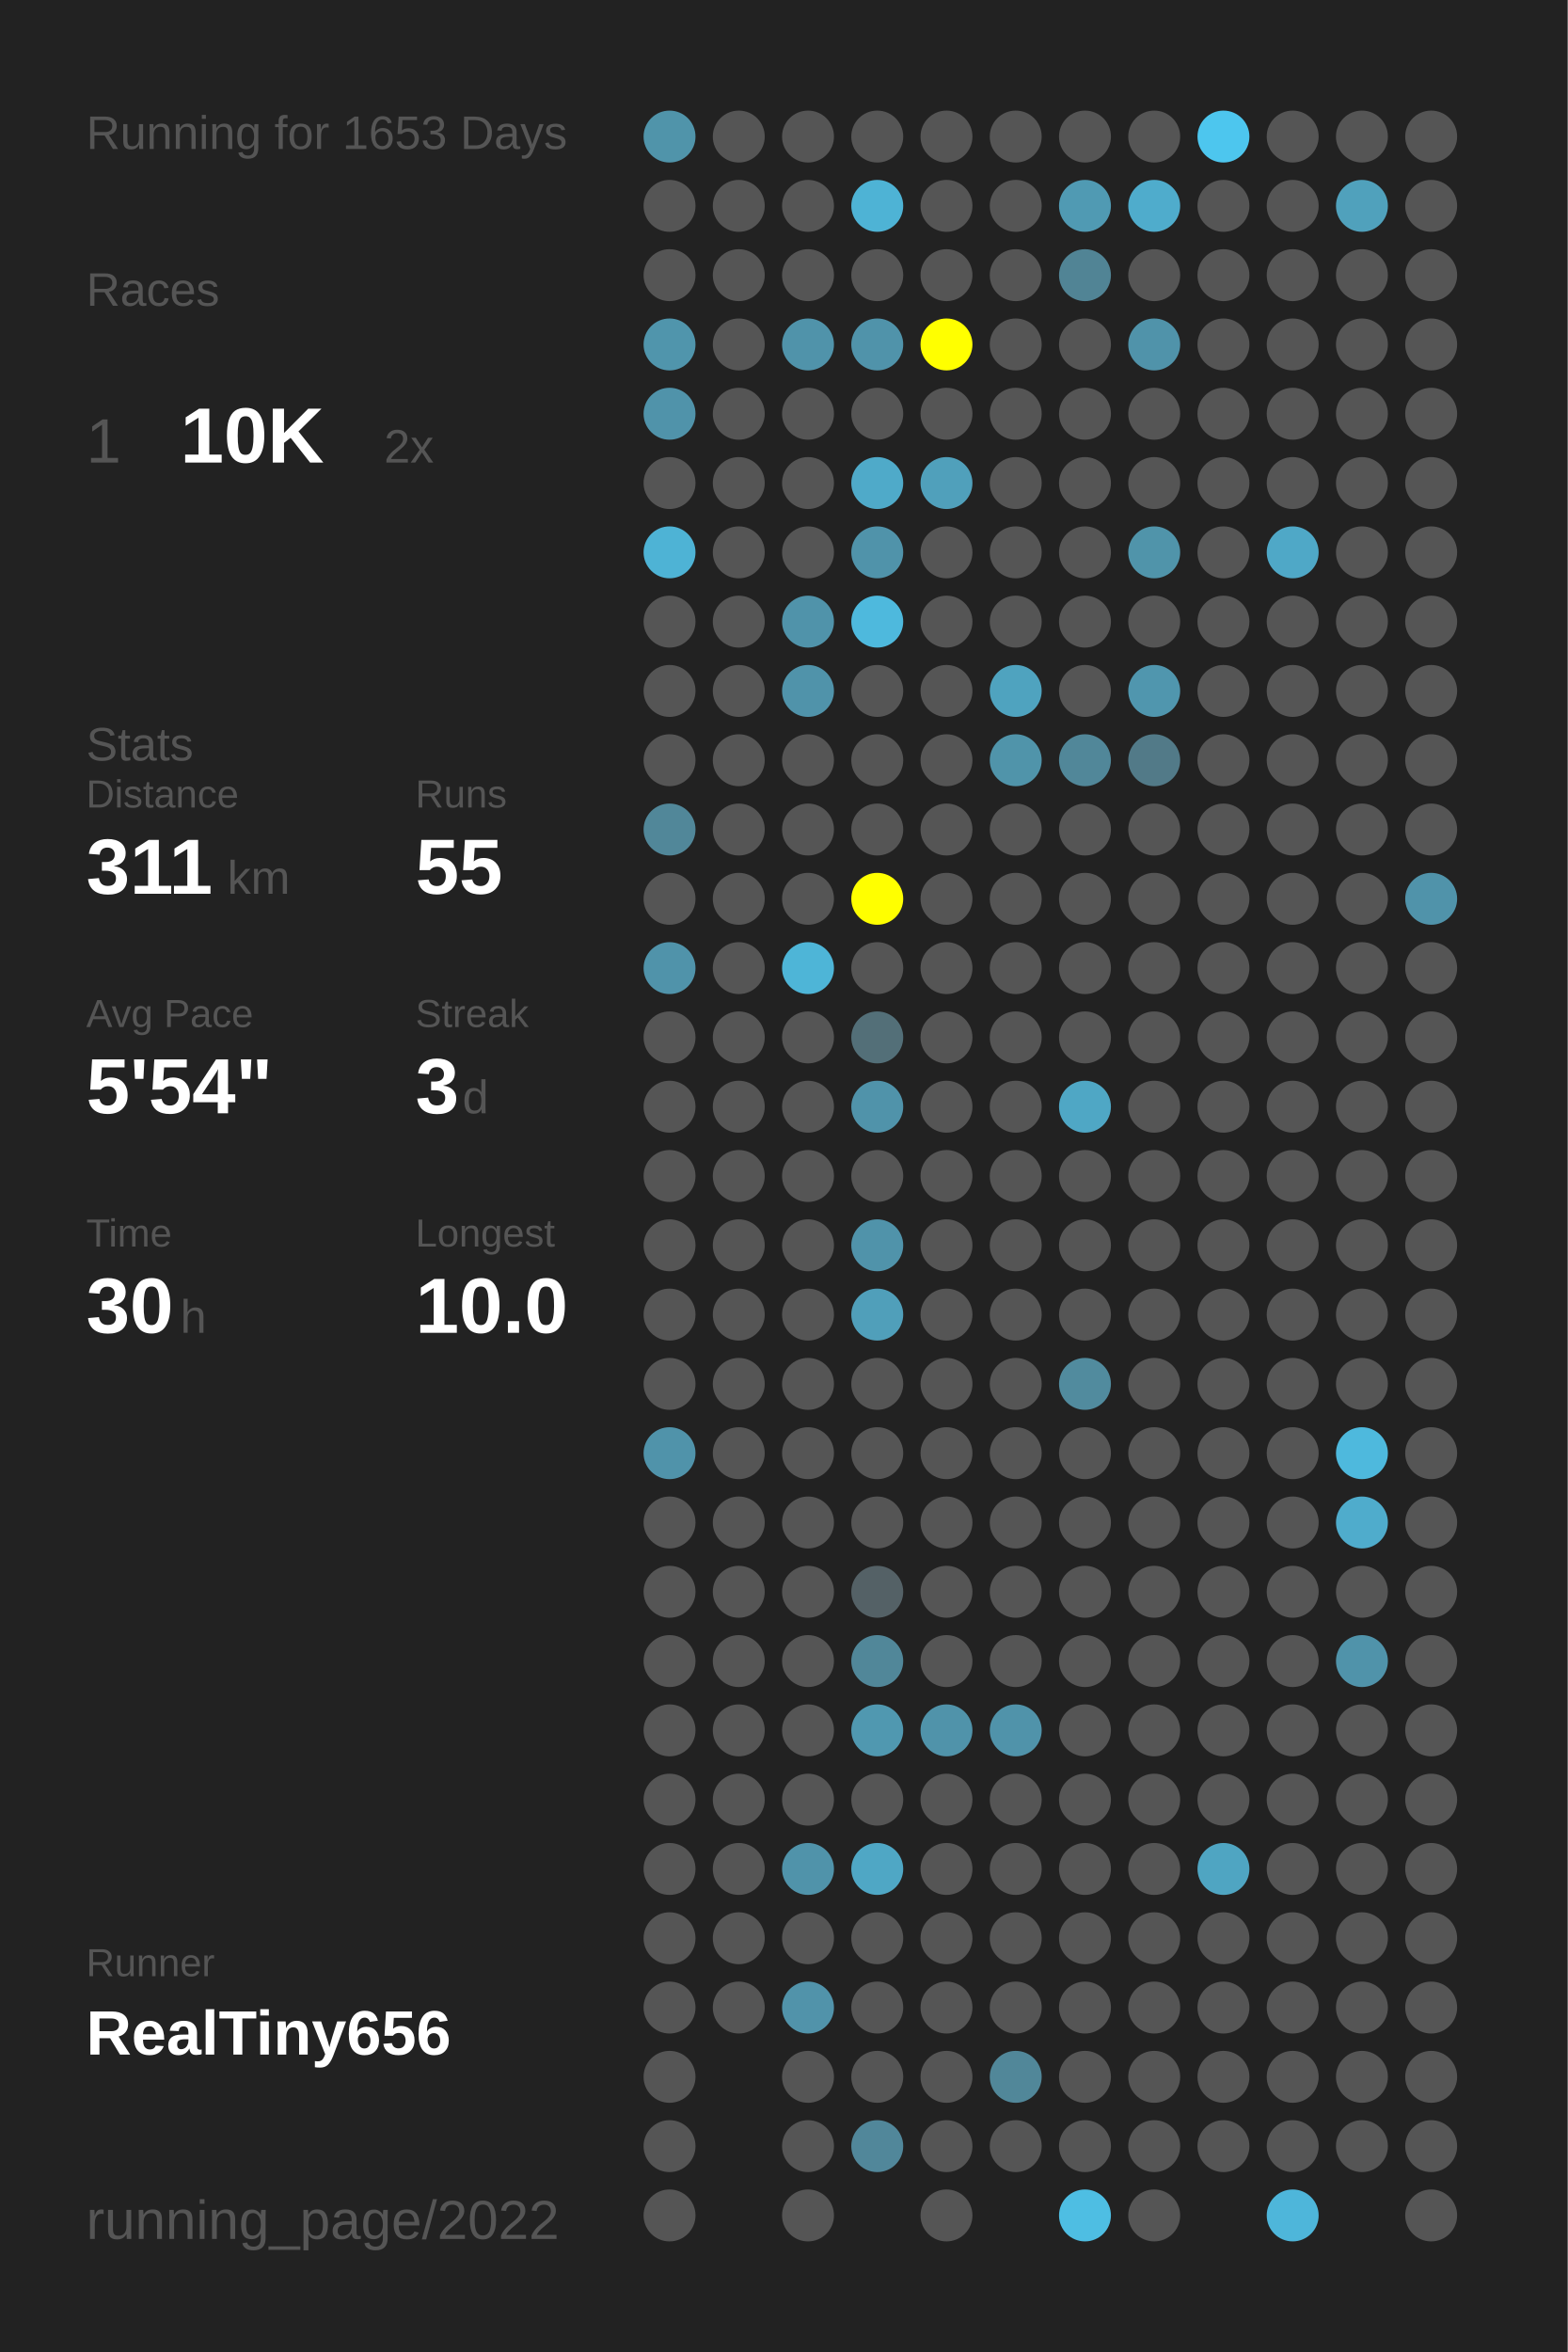
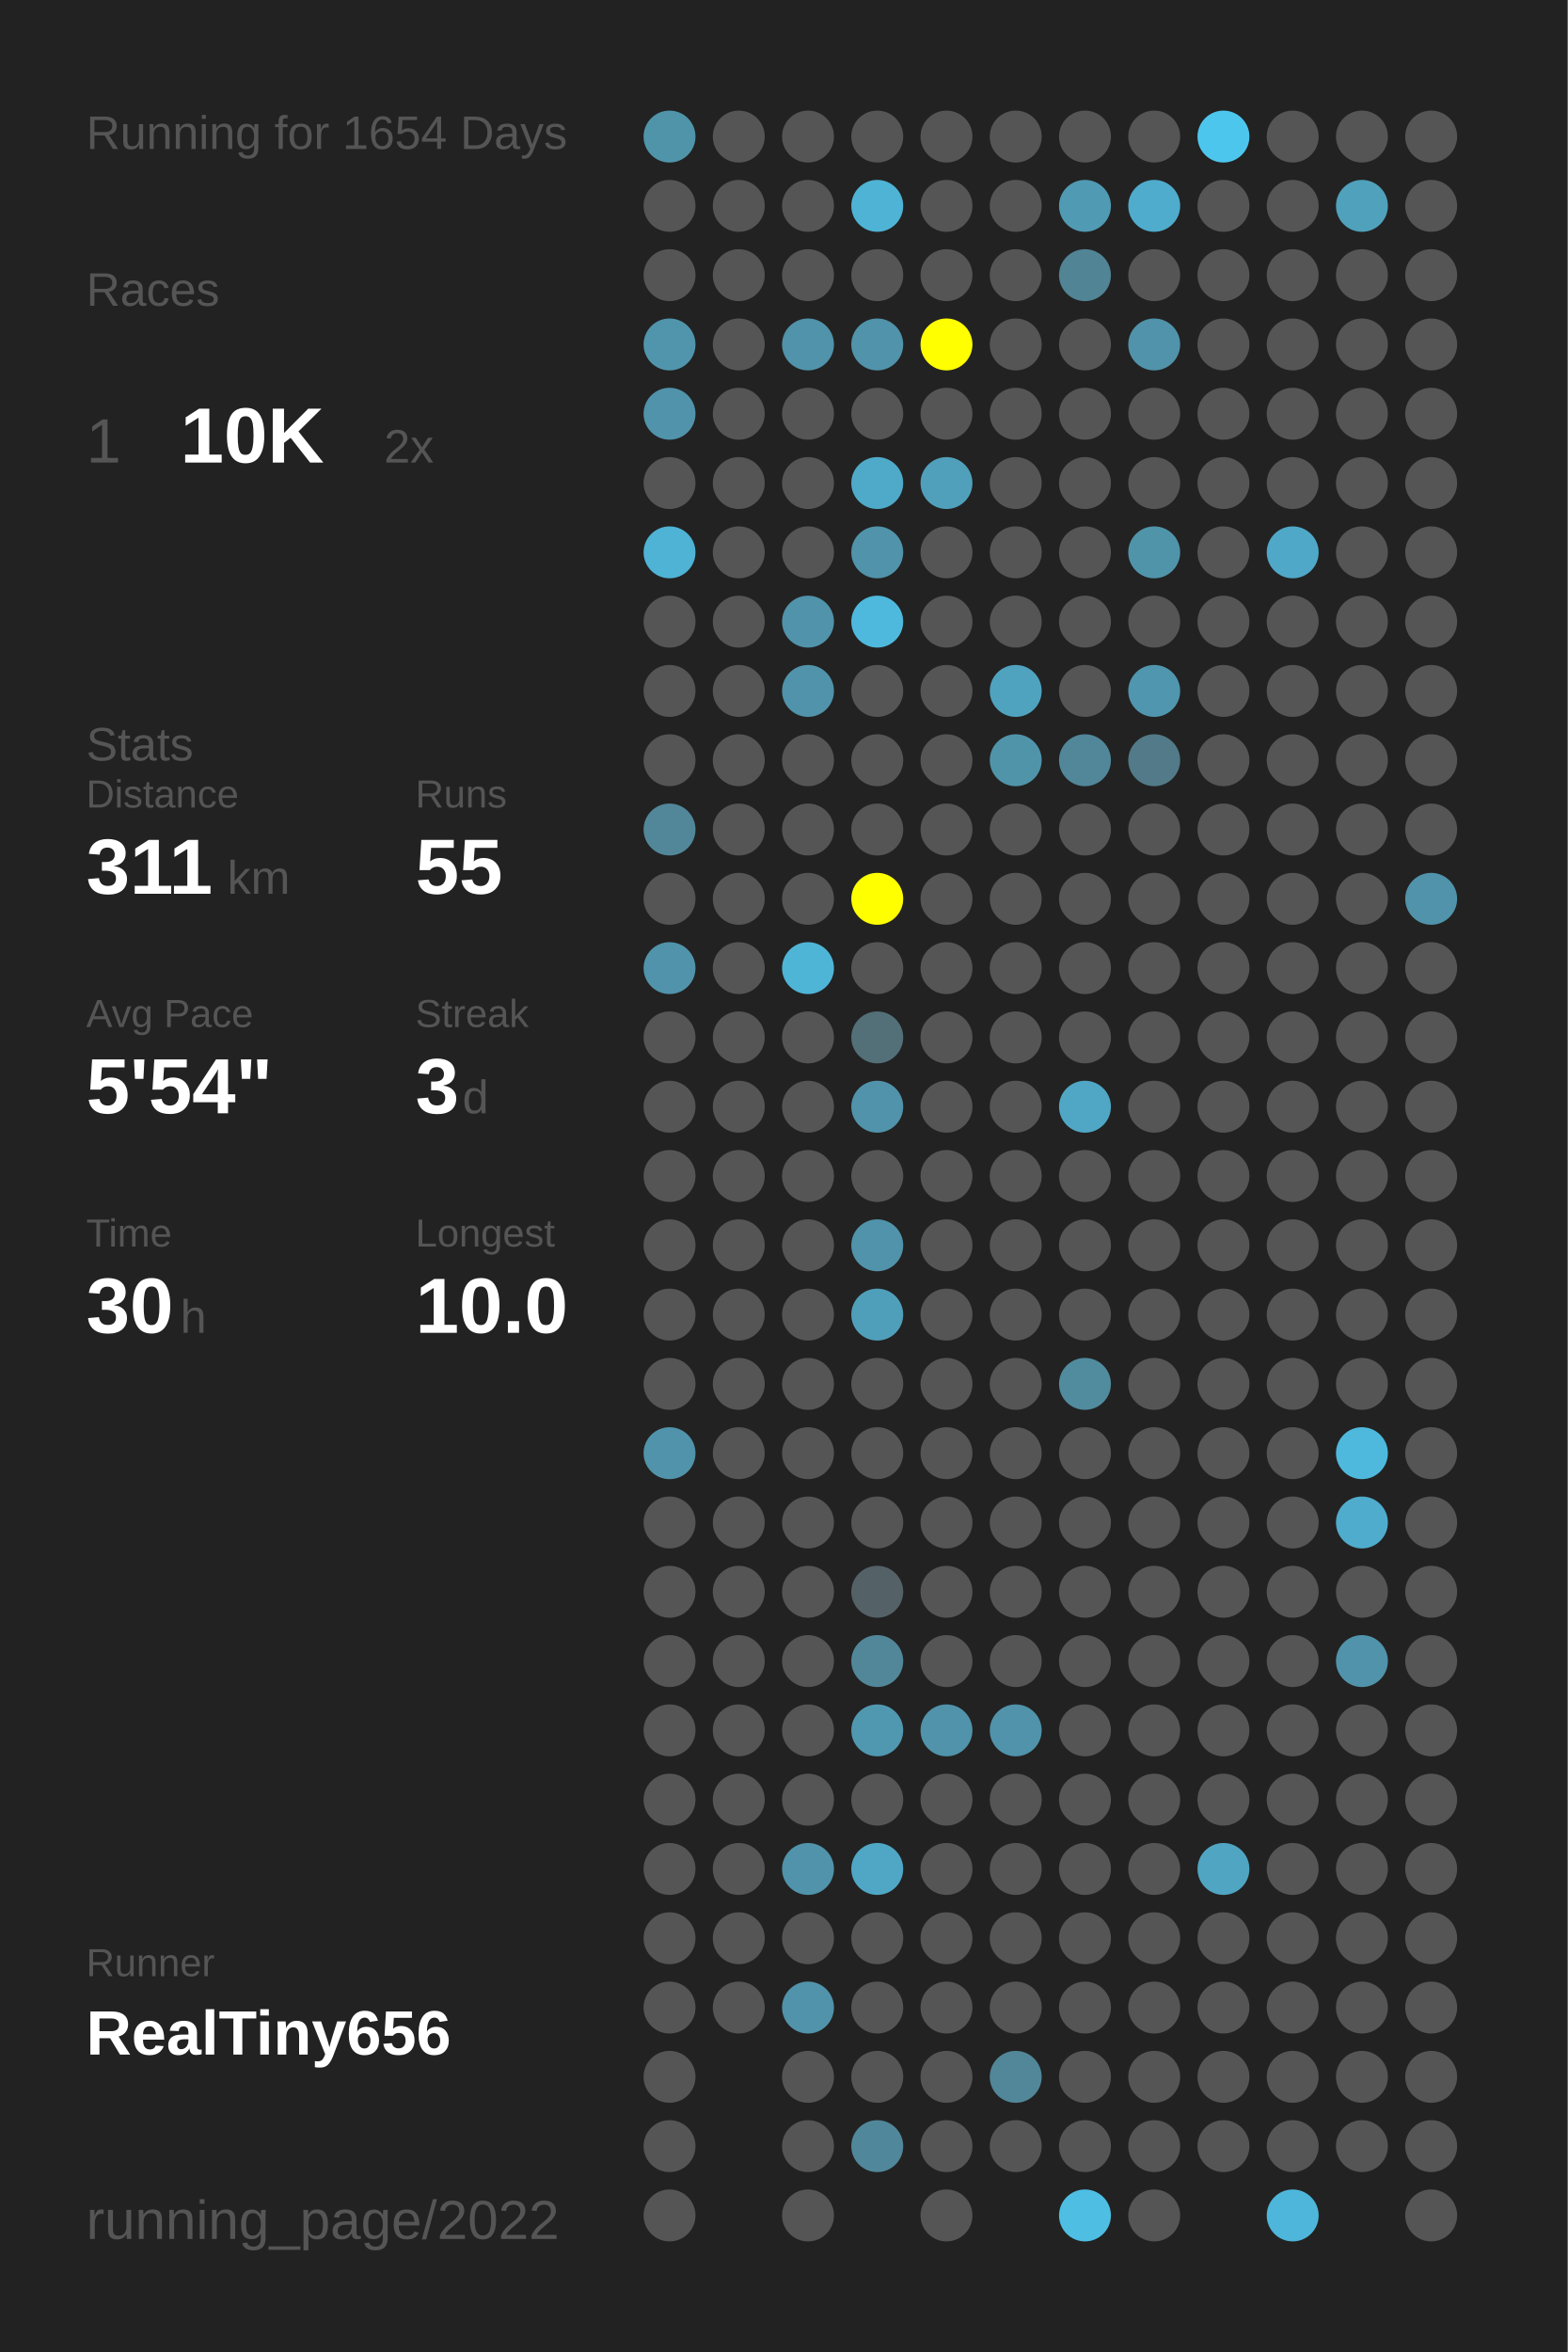
<svg xmlns="http://www.w3.org/2000/svg" baseProfile="full" height="300mm" version="1.1" viewBox="0,0,200,300" width="200mm">
  <defs />
  <rect fill="#222222" height="300" width="200" x="0" y="0" />
-   <text fill="#555555" style="font-size:6px; font-family:Arial;" x="11" y="19">Running for 1653 Days</text>
+   <text fill="#555555" style="font-size:6px; font-family:Arial;" x="11" y="19">Running for 1654 Days</text>
  <text fill="#555555" style="font-size:6px; font-family:Arial;" x="11" y="39">Races</text>
  <text fill="#555555" style="font-size:8px; font-family:Arial;" x="11" y="59">1</text>
  <text fill="#FFFFFF" style="font-size:10px; font-family:Arial; font-weight:bold;" x="23" y="59">10K</text>
  <text fill="#555555" style="font-size:6px; font-family:Arial;" x="49" y="59">2x</text>
  <text fill="#555555" style="font-size:6px; font-family:Arial;" x="11" y="97">Stats</text>
  <text fill="#555555" style="font-size:5px; font-family:Arial;" x="11" y="103">Distance</text>
  <text fill="#FFFFFF" style="font-size:10px; font-family:Arial; font-weight:bold;" x="11" y="114">311</text>
  <text fill="#555555" style="font-size:6px; font-family:Arial;" x="29" y="114">km</text>
  <text fill="#555555" style="font-size:5px; font-family:Arial;" x="53" y="103">Runs</text>
  <text fill="#FFFFFF" style="font-size:10px; font-family:Arial; font-weight:bold;" x="53" y="114">55</text>
  <text fill="#555555" style="font-size:5px; font-family:Arial;" x="11" y="131">Avg Pace</text>
  <text fill="#FFFFFF" style="font-size:10px; font-family:Arial; font-weight:bold;" x="11" y="142">5'54"</text>
  <text fill="#555555" style="font-size:5px; font-family:Arial;" x="53" y="131">Streak</text>
  <text fill="#FFFFFF" style="font-size:10px; font-family:Arial; font-weight:bold;" x="53" y="142">3</text>
  <text fill="#555555" style="font-size:6px; font-family:Arial;" x="59" y="142">d</text>
  <text fill="#555555" style="font-size:5px; font-family:Arial;" x="11" y="159">Time</text>
  <text fill="#FFFFFF" style="font-size:10px; font-family:Arial; font-weight:bold;" x="11" y="170">30</text>
  <text fill="#555555" style="font-size:6px; font-family:Arial;" x="23" y="170">h</text>
  <text fill="#555555" style="font-size:5px; font-family:Arial;" x="53" y="159">Longest</text>
  <text fill="#FFFFFF" style="font-size:10px; font-family:Arial; font-weight:bold;" x="53" y="170">10.0</text>
  <text fill="#555555" style="font-size:5px; font-family:Arial;" x="11" y="252.065">Runner</text>
  <text fill="#FFFFFF" style="font-size:8px; font-family:Arial; font-weight:bold;" x="11" y="262.065">RealTiny656</text>
  <text fill="#555555" style="font-size:7px; font-family:Arial;" x="11" y="285.581">running_page/2022</text>
  <circle cx="85.417" cy="17.419" fill="#5094aa" r="3.312" />
  <circle cx="85.417" cy="26.258" fill="#555555" r="3.312" />
  <circle cx="85.417" cy="35.097" fill="#555555" r="3.312" />
  <circle cx="85.417" cy="43.935" fill="#5095ac" r="3.312" />
  <circle cx="85.417" cy="52.774" fill="#5093aa" r="3.312" />
  <circle cx="85.417" cy="61.613" fill="#555555" r="3.312" />
  <circle cx="85.417" cy="70.452" fill="#4eb3d5" r="3.312" />
  <circle cx="85.417" cy="79.29" fill="#555555" r="3.312" />
  <circle cx="85.417" cy="88.129" fill="#555555" r="3.312" />
  <circle cx="85.417" cy="96.968" fill="#555555" r="3.312" />
  <circle cx="85.417" cy="105.806" fill="#518799" r="3.312" />
  <circle cx="85.417" cy="114.645" fill="#555555" r="3.312" />
  <circle cx="85.417" cy="123.484" fill="#5093aa" r="3.312" />
  <circle cx="85.417" cy="132.323" fill="#555555" r="3.312" />
  <circle cx="85.417" cy="141.161" fill="#555555" r="3.312" />
  <circle cx="85.417" cy="150" fill="#555555" r="3.312" />
  <circle cx="85.417" cy="158.839" fill="#555555" r="3.312" />
  <circle cx="85.417" cy="167.677" fill="#555555" r="3.312" />
  <circle cx="85.417" cy="176.516" fill="#555555" r="3.312" />
  <circle cx="85.417" cy="185.355" fill="#5093aa" r="3.312" />
  <circle cx="85.417" cy="194.194" fill="#555555" r="3.312" />
  <circle cx="85.417" cy="203.032" fill="#555555" r="3.312" />
  <circle cx="85.417" cy="211.871" fill="#555555" r="3.312" />
  <circle cx="85.417" cy="220.71" fill="#555555" r="3.312" />
  <circle cx="85.417" cy="229.548" fill="#555555" r="3.312" />
  <circle cx="85.417" cy="238.387" fill="#555555" r="3.312" />
  <circle cx="85.417" cy="247.226" fill="#555555" r="3.312" />
  <circle cx="85.417" cy="256.065" fill="#555555" r="3.312" />
  <circle cx="85.417" cy="264.903" fill="#555555" r="3.312" />
  <circle cx="85.417" cy="273.742" fill="#555555" r="3.312" />
  <circle cx="85.417" cy="282.581" fill="#555555" r="3.312" />
  <circle cx="94.25" cy="17.419" fill="#555555" r="3.312" />
  <circle cx="94.25" cy="26.258" fill="#555555" r="3.312" />
  <circle cx="94.25" cy="35.097" fill="#555555" r="3.312" />
  <circle cx="94.25" cy="43.935" fill="#555555" r="3.312" />
  <circle cx="94.25" cy="52.774" fill="#555555" r="3.312" />
  <circle cx="94.25" cy="61.613" fill="#555555" r="3.312" />
  <circle cx="94.25" cy="70.452" fill="#555555" r="3.312" />
  <circle cx="94.25" cy="79.29" fill="#555555" r="3.312" />
  <circle cx="94.25" cy="88.129" fill="#555555" r="3.312" />
  <circle cx="94.25" cy="96.968" fill="#555555" r="3.312" />
  <circle cx="94.25" cy="105.806" fill="#555555" r="3.312" />
  <circle cx="94.25" cy="114.645" fill="#555555" r="3.312" />
  <circle cx="94.25" cy="123.484" fill="#555555" r="3.312" />
  <circle cx="94.25" cy="132.323" fill="#555555" r="3.312" />
  <circle cx="94.25" cy="141.161" fill="#555555" r="3.312" />
  <circle cx="94.25" cy="150" fill="#555555" r="3.312" />
  <circle cx="94.25" cy="158.839" fill="#555555" r="3.312" />
  <circle cx="94.25" cy="167.677" fill="#555555" r="3.312" />
  <circle cx="94.25" cy="176.516" fill="#555555" r="3.312" />
  <circle cx="94.25" cy="185.355" fill="#555555" r="3.312" />
  <circle cx="94.25" cy="194.194" fill="#555555" r="3.312" />
  <circle cx="94.25" cy="203.032" fill="#555555" r="3.312" />
  <circle cx="94.25" cy="211.871" fill="#555555" r="3.312" />
  <circle cx="94.25" cy="220.71" fill="#555555" r="3.312" />
  <circle cx="94.25" cy="229.548" fill="#555555" r="3.312" />
  <circle cx="94.25" cy="238.387" fill="#555555" r="3.312" />
  <circle cx="94.25" cy="247.226" fill="#555555" r="3.312" />
  <circle cx="94.25" cy="256.065" fill="#555555" r="3.312" />
  <circle cx="103.083" cy="17.419" fill="#555555" r="3.312" />
  <circle cx="103.083" cy="26.258" fill="#555555" r="3.312" />
  <circle cx="103.083" cy="35.097" fill="#555555" r="3.312" />
  <circle cx="103.083" cy="43.935" fill="#5093aa" r="3.312" />
  <circle cx="103.083" cy="52.774" fill="#555555" r="3.312" />
  <circle cx="103.083" cy="61.613" fill="#555555" r="3.312" />
  <circle cx="103.083" cy="70.452" fill="#555555" r="3.312" />
  <circle cx="103.083" cy="79.29" fill="#5093aa" r="3.312" />
  <circle cx="103.083" cy="88.129" fill="#5093aa" r="3.312" />
  <circle cx="103.083" cy="96.968" fill="#555555" r="3.312" />
  <circle cx="103.083" cy="105.806" fill="#555555" r="3.312" />
  <circle cx="103.083" cy="114.645" fill="#555555" r="3.312" />
  <circle cx="103.083" cy="123.484" fill="#4eb5d7" r="3.312" />
  <circle cx="103.083" cy="132.323" fill="#555555" r="3.312" />
  <circle cx="103.083" cy="141.161" fill="#555555" r="3.312" />
  <circle cx="103.083" cy="150" fill="#555555" r="3.312" />
  <circle cx="103.083" cy="158.839" fill="#555555" r="3.312" />
  <circle cx="103.083" cy="167.677" fill="#555555" r="3.312" />
  <circle cx="103.083" cy="176.516" fill="#555555" r="3.312" />
  <circle cx="103.083" cy="185.355" fill="#555555" r="3.312" />
  <circle cx="103.083" cy="194.194" fill="#555555" r="3.312" />
  <circle cx="103.083" cy="203.032" fill="#555555" r="3.312" />
  <circle cx="103.083" cy="211.871" fill="#555555" r="3.312" />
  <circle cx="103.083" cy="220.71" fill="#555555" r="3.312" />
  <circle cx="103.083" cy="229.548" fill="#555555" r="3.312" />
  <circle cx="103.083" cy="238.387" fill="#5093aa" r="3.312" />
  <circle cx="103.083" cy="247.226" fill="#555555" r="3.312" />
  <circle cx="103.083" cy="256.065" fill="#5193aa" r="3.312" />
  <circle cx="103.083" cy="264.903" fill="#555555" r="3.312" />
  <circle cx="103.083" cy="273.742" fill="#555555" r="3.312" />
  <circle cx="103.083" cy="282.581" fill="#555555" r="3.312" />
  <circle cx="111.917" cy="17.419" fill="#555555" r="3.312" />
  <circle cx="111.917" cy="26.258" fill="#4eb3d5" r="3.312" />
  <circle cx="111.917" cy="35.097" fill="#555555" r="3.312" />
  <circle cx="111.917" cy="43.935" fill="#5093aa" r="3.312" />
  <circle cx="111.917" cy="52.774" fill="#555555" r="3.312" />
  <circle cx="111.917" cy="61.613" fill="#4faac9" r="3.312" />
  <circle cx="111.917" cy="70.452" fill="#5093aa" r="3.312" />
  <circle cx="111.917" cy="79.29" fill="#4eb9dd" r="3.312" />
  <circle cx="111.917" cy="88.129" fill="#555555" r="3.312" />
  <circle cx="111.917" cy="96.968" fill="#555555" r="3.312" />
  <circle cx="111.917" cy="105.806" fill="#555555" r="3.312" />
  <circle cx="111.917" cy="114.645" fill="#FFFF00" r="3.312" />
  <circle cx="111.917" cy="123.484" fill="#555555" r="3.312" />
  <circle cx="111.917" cy="132.323" fill="#536f78" r="3.312" />
  <circle cx="111.917" cy="141.161" fill="#5093aa" r="3.312" />
  <circle cx="111.917" cy="150" fill="#555555" r="3.312" />
  <circle cx="111.917" cy="158.839" fill="#5093aa" r="3.312" />
  <circle cx="111.917" cy="167.677" fill="#509fba" r="3.312" />
  <circle cx="111.917" cy="176.516" fill="#555555" r="3.312" />
  <circle cx="111.917" cy="185.355" fill="#555555" r="3.312" />
  <circle cx="111.917" cy="194.194" fill="#555555" r="3.312" />
  <circle cx="111.917" cy="203.032" fill="#546166" r="3.312" />
  <circle cx="111.917" cy="211.871" fill="#518799" r="3.312" />
  <circle cx="111.917" cy="220.71" fill="#5098b0" r="3.312" />
  <circle cx="111.917" cy="229.548" fill="#555555" r="3.312" />
  <circle cx="111.917" cy="238.387" fill="#4fa7c5" r="3.312" />
  <circle cx="111.917" cy="247.226" fill="#555555" r="3.312" />
  <circle cx="111.917" cy="256.065" fill="#555555" r="3.312" />
  <circle cx="111.917" cy="264.903" fill="#555555" r="3.312" />
  <circle cx="111.917" cy="273.742" fill="#51879a" r="3.312" />
  <circle cx="120.75" cy="17.419" fill="#555555" r="3.312" />
  <circle cx="120.75" cy="26.258" fill="#555555" r="3.312" />
  <circle cx="120.75" cy="35.097" fill="#555555" r="3.312" />
  <circle cx="120.75" cy="43.935" fill="#FFFF00" r="3.312" />
  <circle cx="120.75" cy="52.774" fill="#555555" r="3.312" />
  <circle cx="120.75" cy="61.613" fill="#50a0bb" r="3.312" />
  <circle cx="120.75" cy="70.452" fill="#555555" r="3.312" />
  <circle cx="120.75" cy="79.29" fill="#555555" r="3.312" />
  <circle cx="120.75" cy="88.129" fill="#555555" r="3.312" />
  <circle cx="120.75" cy="96.968" fill="#555555" r="3.312" />
  <circle cx="120.75" cy="105.806" fill="#555555" r="3.312" />
  <circle cx="120.75" cy="114.645" fill="#555555" r="3.312" />
  <circle cx="120.75" cy="123.484" fill="#555555" r="3.312" />
  <circle cx="120.75" cy="132.323" fill="#555555" r="3.312" />
  <circle cx="120.75" cy="141.161" fill="#555555" r="3.312" />
  <circle cx="120.75" cy="150" fill="#555555" r="3.312" />
  <circle cx="120.75" cy="158.839" fill="#555555" r="3.312" />
  <circle cx="120.75" cy="167.677" fill="#555555" r="3.312" />
  <circle cx="120.75" cy="176.516" fill="#555555" r="3.312" />
  <circle cx="120.75" cy="185.355" fill="#555555" r="3.312" />
  <circle cx="120.75" cy="194.194" fill="#555555" r="3.312" />
  <circle cx="120.75" cy="203.032" fill="#555555" r="3.312" />
  <circle cx="120.75" cy="211.871" fill="#555555" r="3.312" />
  <circle cx="120.75" cy="220.71" fill="#5093aa" r="3.312" />
  <circle cx="120.75" cy="229.548" fill="#555555" r="3.312" />
  <circle cx="120.75" cy="238.387" fill="#555555" r="3.312" />
  <circle cx="120.75" cy="247.226" fill="#555555" r="3.312" />
  <circle cx="120.75" cy="256.065" fill="#555555" r="3.312" />
  <circle cx="120.75" cy="264.903" fill="#555555" r="3.312" />
  <circle cx="120.75" cy="273.742" fill="#555555" r="3.312" />
  <circle cx="120.75" cy="282.581" fill="#555555" r="3.312" />
  <circle cx="129.583" cy="17.419" fill="#555555" r="3.312" />
  <circle cx="129.583" cy="26.258" fill="#555555" r="3.312" />
  <circle cx="129.583" cy="35.097" fill="#555555" r="3.312" />
  <circle cx="129.583" cy="43.935" fill="#555555" r="3.312" />
  <circle cx="129.583" cy="52.774" fill="#555555" r="3.312" />
  <circle cx="129.583" cy="61.613" fill="#555555" r="3.312" />
  <circle cx="129.583" cy="70.452" fill="#555555" r="3.312" />
  <circle cx="129.583" cy="79.29" fill="#555555" r="3.312" />
  <circle cx="129.583" cy="88.129" fill="#4fa3bf" r="3.312" />
  <circle cx="129.583" cy="96.968" fill="#5094aa" r="3.312" />
  <circle cx="129.583" cy="105.806" fill="#555555" r="3.312" />
  <circle cx="129.583" cy="114.645" fill="#555555" r="3.312" />
  <circle cx="129.583" cy="123.484" fill="#555555" r="3.312" />
  <circle cx="129.583" cy="132.323" fill="#555555" r="3.312" />
  <circle cx="129.583" cy="141.161" fill="#555555" r="3.312" />
  <circle cx="129.583" cy="150" fill="#555555" r="3.312" />
  <circle cx="129.583" cy="158.839" fill="#555555" r="3.312" />
  <circle cx="129.583" cy="167.677" fill="#555555" r="3.312" />
  <circle cx="129.583" cy="176.516" fill="#555555" r="3.312" />
  <circle cx="129.583" cy="185.355" fill="#555555" r="3.312" />
  <circle cx="129.583" cy="194.194" fill="#555555" r="3.312" />
  <circle cx="129.583" cy="203.032" fill="#555555" r="3.312" />
  <circle cx="129.583" cy="211.871" fill="#555555" r="3.312" />
  <circle cx="129.583" cy="220.71" fill="#5093aa" r="3.312" />
  <circle cx="129.583" cy="229.548" fill="#555555" r="3.312" />
  <circle cx="129.583" cy="238.387" fill="#555555" r="3.312" />
  <circle cx="129.583" cy="247.226" fill="#555555" r="3.312" />
  <circle cx="129.583" cy="256.065" fill="#555555" r="3.312" />
  <circle cx="129.583" cy="264.903" fill="#518799" r="3.312" />
  <circle cx="129.583" cy="273.742" fill="#555555" r="3.312" />
  <circle cx="138.417" cy="17.419" fill="#555555" r="3.312" />
  <circle cx="138.417" cy="26.258" fill="#509ab3" r="3.312" />
  <circle cx="138.417" cy="35.097" fill="#518495" r="3.312" />
  <circle cx="138.417" cy="43.935" fill="#555555" r="3.312" />
  <circle cx="138.417" cy="52.774" fill="#555555" r="3.312" />
  <circle cx="138.417" cy="61.613" fill="#555555" r="3.312" />
  <circle cx="138.417" cy="70.452" fill="#555555" r="3.312" />
  <circle cx="138.417" cy="79.29" fill="#555555" r="3.312" />
  <circle cx="138.417" cy="88.129" fill="#555555" r="3.312" />
  <circle cx="138.417" cy="96.968" fill="#518799" r="3.312" />
  <circle cx="138.417" cy="105.806" fill="#555555" r="3.312" />
  <circle cx="138.417" cy="114.645" fill="#555555" r="3.312" />
  <circle cx="138.417" cy="123.484" fill="#555555" r="3.312" />
  <circle cx="138.417" cy="132.323" fill="#555555" r="3.312" />
  <circle cx="138.417" cy="141.161" fill="#4fa7c5" r="3.312" />
  <circle cx="138.417" cy="150" fill="#555555" r="3.312" />
  <circle cx="138.417" cy="158.839" fill="#555555" r="3.312" />
  <circle cx="138.417" cy="167.677" fill="#555555" r="3.312" />
  <circle cx="138.417" cy="176.516" fill="#518b9e" r="3.312" />
  <circle cx="138.417" cy="185.355" fill="#555555" r="3.312" />
  <circle cx="138.417" cy="194.194" fill="#555555" r="3.312" />
  <circle cx="138.417" cy="203.032" fill="#555555" r="3.312" />
  <circle cx="138.417" cy="211.871" fill="#555555" r="3.312" />
  <circle cx="138.417" cy="220.71" fill="#555555" r="3.312" />
  <circle cx="138.417" cy="229.548" fill="#555555" r="3.312" />
  <circle cx="138.417" cy="238.387" fill="#555555" r="3.312" />
  <circle cx="138.417" cy="247.226" fill="#555555" r="3.312" />
  <circle cx="138.417" cy="256.065" fill="#555555" r="3.312" />
  <circle cx="138.417" cy="264.903" fill="#555555" r="3.312" />
  <circle cx="138.417" cy="273.742" fill="#555555" r="3.312" />
  <circle cx="138.417" cy="282.581" fill="#4ebee3" r="3.312" />
  <circle cx="147.25" cy="17.419" fill="#555555" r="3.312" />
  <circle cx="147.25" cy="26.258" fill="#4faccc" r="3.312" />
  <circle cx="147.25" cy="35.097" fill="#555555" r="3.312" />
  <circle cx="147.25" cy="43.935" fill="#5093aa" r="3.312" />
  <circle cx="147.25" cy="52.774" fill="#555555" r="3.312" />
  <circle cx="147.25" cy="61.613" fill="#555555" r="3.312" />
  <circle cx="147.25" cy="70.452" fill="#5094aa" r="3.312" />
  <circle cx="147.25" cy="79.29" fill="#555555" r="3.312" />
  <circle cx="147.25" cy="88.129" fill="#5096ae" r="3.312" />
  <circle cx="147.25" cy="96.968" fill="#527a88" r="3.312" />
  <circle cx="147.25" cy="105.806" fill="#555555" r="3.312" />
  <circle cx="147.25" cy="114.645" fill="#555555" r="3.312" />
  <circle cx="147.25" cy="123.484" fill="#555555" r="3.312" />
  <circle cx="147.25" cy="132.323" fill="#555555" r="3.312" />
  <circle cx="147.25" cy="141.161" fill="#555555" r="3.312" />
  <circle cx="147.25" cy="150" fill="#555555" r="3.312" />
  <circle cx="147.25" cy="158.839" fill="#555555" r="3.312" />
  <circle cx="147.25" cy="167.677" fill="#555555" r="3.312" />
  <circle cx="147.25" cy="176.516" fill="#555555" r="3.312" />
  <circle cx="147.25" cy="185.355" fill="#555555" r="3.312" />
  <circle cx="147.25" cy="194.194" fill="#555555" r="3.312" />
  <circle cx="147.25" cy="203.032" fill="#555555" r="3.312" />
  <circle cx="147.25" cy="211.871" fill="#555555" r="3.312" />
  <circle cx="147.25" cy="220.71" fill="#555555" r="3.312" />
  <circle cx="147.25" cy="229.548" fill="#555555" r="3.312" />
  <circle cx="147.25" cy="238.387" fill="#555555" r="3.312" />
  <circle cx="147.25" cy="247.226" fill="#555555" r="3.312" />
  <circle cx="147.25" cy="256.065" fill="#555555" r="3.312" />
  <circle cx="147.25" cy="264.903" fill="#555555" r="3.312" />
  <circle cx="147.25" cy="273.742" fill="#555555" r="3.312" />
  <circle cx="147.25" cy="282.581" fill="#555555" r="3.312" />
  <circle cx="156.083" cy="17.419" fill="#4dc6ee" r="3.312" />
  <circle cx="156.083" cy="26.258" fill="#555555" r="3.312" />
  <circle cx="156.083" cy="35.097" fill="#555555" r="3.312" />
  <circle cx="156.083" cy="43.935" fill="#555555" r="3.312" />
  <circle cx="156.083" cy="52.774" fill="#555555" r="3.312" />
  <circle cx="156.083" cy="61.613" fill="#555555" r="3.312" />
  <circle cx="156.083" cy="70.452" fill="#555555" r="3.312" />
  <circle cx="156.083" cy="79.29" fill="#555555" r="3.312" />
  <circle cx="156.083" cy="88.129" fill="#555555" r="3.312" />
  <circle cx="156.083" cy="96.968" fill="#555555" r="3.312" />
  <circle cx="156.083" cy="105.806" fill="#555555" r="3.312" />
  <circle cx="156.083" cy="114.645" fill="#555555" r="3.312" />
  <circle cx="156.083" cy="123.484" fill="#555555" r="3.312" />
  <circle cx="156.083" cy="132.323" fill="#555555" r="3.312" />
  <circle cx="156.083" cy="141.161" fill="#555555" r="3.312" />
  <circle cx="156.083" cy="150" fill="#555555" r="3.312" />
  <circle cx="156.083" cy="158.839" fill="#555555" r="3.312" />
  <circle cx="156.083" cy="167.677" fill="#555555" r="3.312" />
  <circle cx="156.083" cy="176.516" fill="#555555" r="3.312" />
  <circle cx="156.083" cy="185.355" fill="#555555" r="3.312" />
  <circle cx="156.083" cy="194.194" fill="#555555" r="3.312" />
  <circle cx="156.083" cy="203.032" fill="#555555" r="3.312" />
  <circle cx="156.083" cy="211.871" fill="#555555" r="3.312" />
  <circle cx="156.083" cy="220.71" fill="#555555" r="3.312" />
  <circle cx="156.083" cy="229.548" fill="#555555" r="3.312" />
  <circle cx="156.083" cy="238.387" fill="#4fa5c2" r="3.312" />
  <circle cx="156.083" cy="247.226" fill="#555555" r="3.312" />
  <circle cx="156.083" cy="256.065" fill="#555555" r="3.312" />
  <circle cx="156.083" cy="264.903" fill="#555555" r="3.312" />
  <circle cx="156.083" cy="273.742" fill="#555555" r="3.312" />
  <circle cx="164.917" cy="17.419" fill="#555555" r="3.312" />
  <circle cx="164.917" cy="26.258" fill="#555555" r="3.312" />
  <circle cx="164.917" cy="35.097" fill="#555555" r="3.312" />
  <circle cx="164.917" cy="43.935" fill="#555555" r="3.312" />
  <circle cx="164.917" cy="52.774" fill="#555555" r="3.312" />
  <circle cx="164.917" cy="61.613" fill="#555555" r="3.312" />
  <circle cx="164.917" cy="70.452" fill="#4fa8c7" r="3.312" />
  <circle cx="164.917" cy="79.29" fill="#555555" r="3.312" />
  <circle cx="164.917" cy="88.129" fill="#555555" r="3.312" />
  <circle cx="164.917" cy="96.968" fill="#555555" r="3.312" />
  <circle cx="164.917" cy="105.806" fill="#555555" r="3.312" />
  <circle cx="164.917" cy="114.645" fill="#555555" r="3.312" />
  <circle cx="164.917" cy="123.484" fill="#555555" r="3.312" />
  <circle cx="164.917" cy="132.323" fill="#555555" r="3.312" />
  <circle cx="164.917" cy="141.161" fill="#555555" r="3.312" />
  <circle cx="164.917" cy="150" fill="#555555" r="3.312" />
  <circle cx="164.917" cy="158.839" fill="#555555" r="3.312" />
  <circle cx="164.917" cy="167.677" fill="#555555" r="3.312" />
  <circle cx="164.917" cy="176.516" fill="#555555" r="3.312" />
  <circle cx="164.917" cy="185.355" fill="#555555" r="3.312" />
  <circle cx="164.917" cy="194.194" fill="#555555" r="3.312" />
  <circle cx="164.917" cy="203.032" fill="#555555" r="3.312" />
  <circle cx="164.917" cy="211.871" fill="#555555" r="3.312" />
  <circle cx="164.917" cy="220.71" fill="#555555" r="3.312" />
  <circle cx="164.917" cy="229.548" fill="#555555" r="3.312" />
  <circle cx="164.917" cy="238.387" fill="#555555" r="3.312" />
  <circle cx="164.917" cy="247.226" fill="#555555" r="3.312" />
  <circle cx="164.917" cy="256.065" fill="#555555" r="3.312" />
  <circle cx="164.917" cy="264.903" fill="#555555" r="3.312" />
  <circle cx="164.917" cy="273.742" fill="#555555" r="3.312" />
  <circle cx="164.917" cy="282.581" fill="#4eb6da" r="3.312" />
  <circle cx="173.75" cy="17.419" fill="#555555" r="3.312" />
  <circle cx="173.75" cy="26.258" fill="#50a1bc" r="3.312" />
  <circle cx="173.75" cy="35.097" fill="#555555" r="3.312" />
  <circle cx="173.75" cy="43.935" fill="#555555" r="3.312" />
  <circle cx="173.75" cy="52.774" fill="#555555" r="3.312" />
  <circle cx="173.75" cy="61.613" fill="#555555" r="3.312" />
  <circle cx="173.75" cy="70.452" fill="#555555" r="3.312" />
  <circle cx="173.75" cy="79.29" fill="#555555" r="3.312" />
  <circle cx="173.75" cy="88.129" fill="#555555" r="3.312" />
  <circle cx="173.75" cy="96.968" fill="#555555" r="3.312" />
  <circle cx="173.75" cy="105.806" fill="#555555" r="3.312" />
  <circle cx="173.75" cy="114.645" fill="#555555" r="3.312" />
  <circle cx="173.75" cy="123.484" fill="#555555" r="3.312" />
  <circle cx="173.75" cy="132.323" fill="#555555" r="3.312" />
  <circle cx="173.75" cy="141.161" fill="#555555" r="3.312" />
  <circle cx="173.75" cy="150" fill="#555555" r="3.312" />
  <circle cx="173.75" cy="158.839" fill="#555555" r="3.312" />
  <circle cx="173.75" cy="167.677" fill="#555555" r="3.312" />
  <circle cx="173.75" cy="176.516" fill="#555555" r="3.312" />
  <circle cx="173.75" cy="185.355" fill="#4eb9dd" r="3.312" />
  <circle cx="173.75" cy="194.194" fill="#4faccc" r="3.312" />
  <circle cx="173.75" cy="203.032" fill="#555555" r="3.312" />
  <circle cx="173.75" cy="211.871" fill="#5093aa" r="3.312" />
  <circle cx="173.75" cy="220.71" fill="#555555" r="3.312" />
  <circle cx="173.75" cy="229.548" fill="#555555" r="3.312" />
  <circle cx="173.75" cy="238.387" fill="#555555" r="3.312" />
  <circle cx="173.75" cy="247.226" fill="#555555" r="3.312" />
  <circle cx="173.75" cy="256.065" fill="#555555" r="3.312" />
  <circle cx="173.75" cy="264.903" fill="#555555" r="3.312" />
  <circle cx="173.75" cy="273.742" fill="#555555" r="3.312" />
  <circle cx="182.583" cy="17.419" fill="#555555" r="3.312" />
  <circle cx="182.583" cy="26.258" fill="#555555" r="3.312" />
  <circle cx="182.583" cy="35.097" fill="#555555" r="3.312" />
  <circle cx="182.583" cy="43.935" fill="#555555" r="3.312" />
  <circle cx="182.583" cy="52.774" fill="#555555" r="3.312" />
  <circle cx="182.583" cy="61.613" fill="#555555" r="3.312" />
  <circle cx="182.583" cy="70.452" fill="#555555" r="3.312" />
  <circle cx="182.583" cy="79.29" fill="#555555" r="3.312" />
  <circle cx="182.583" cy="88.129" fill="#555555" r="3.312" />
  <circle cx="182.583" cy="96.968" fill="#555555" r="3.312" />
  <circle cx="182.583" cy="105.806" fill="#555555" r="3.312" />
  <circle cx="182.583" cy="114.645" fill="#5093aa" r="3.312" />
  <circle cx="182.583" cy="123.484" fill="#555555" r="3.312" />
  <circle cx="182.583" cy="132.323" fill="#555555" r="3.312" />
  <circle cx="182.583" cy="141.161" fill="#555555" r="3.312" />
  <circle cx="182.583" cy="150" fill="#555555" r="3.312" />
  <circle cx="182.583" cy="158.839" fill="#555555" r="3.312" />
  <circle cx="182.583" cy="167.677" fill="#555555" r="3.312" />
  <circle cx="182.583" cy="176.516" fill="#555555" r="3.312" />
  <circle cx="182.583" cy="185.355" fill="#555555" r="3.312" />
  <circle cx="182.583" cy="194.194" fill="#555555" r="3.312" />
  <circle cx="182.583" cy="203.032" fill="#555555" r="3.312" />
  <circle cx="182.583" cy="211.871" fill="#555555" r="3.312" />
  <circle cx="182.583" cy="220.71" fill="#555555" r="3.312" />
  <circle cx="182.583" cy="229.548" fill="#555555" r="3.312" />
  <circle cx="182.583" cy="238.387" fill="#555555" r="3.312" />
  <circle cx="182.583" cy="247.226" fill="#555555" r="3.312" />
  <circle cx="182.583" cy="256.065" fill="#555555" r="3.312" />
  <circle cx="182.583" cy="264.903" fill="#555555" r="3.312" />
  <circle cx="182.583" cy="273.742" fill="#555555" r="3.312" />
  <circle cx="182.583" cy="282.581" fill="#555555" r="3.312" />
</svg>
